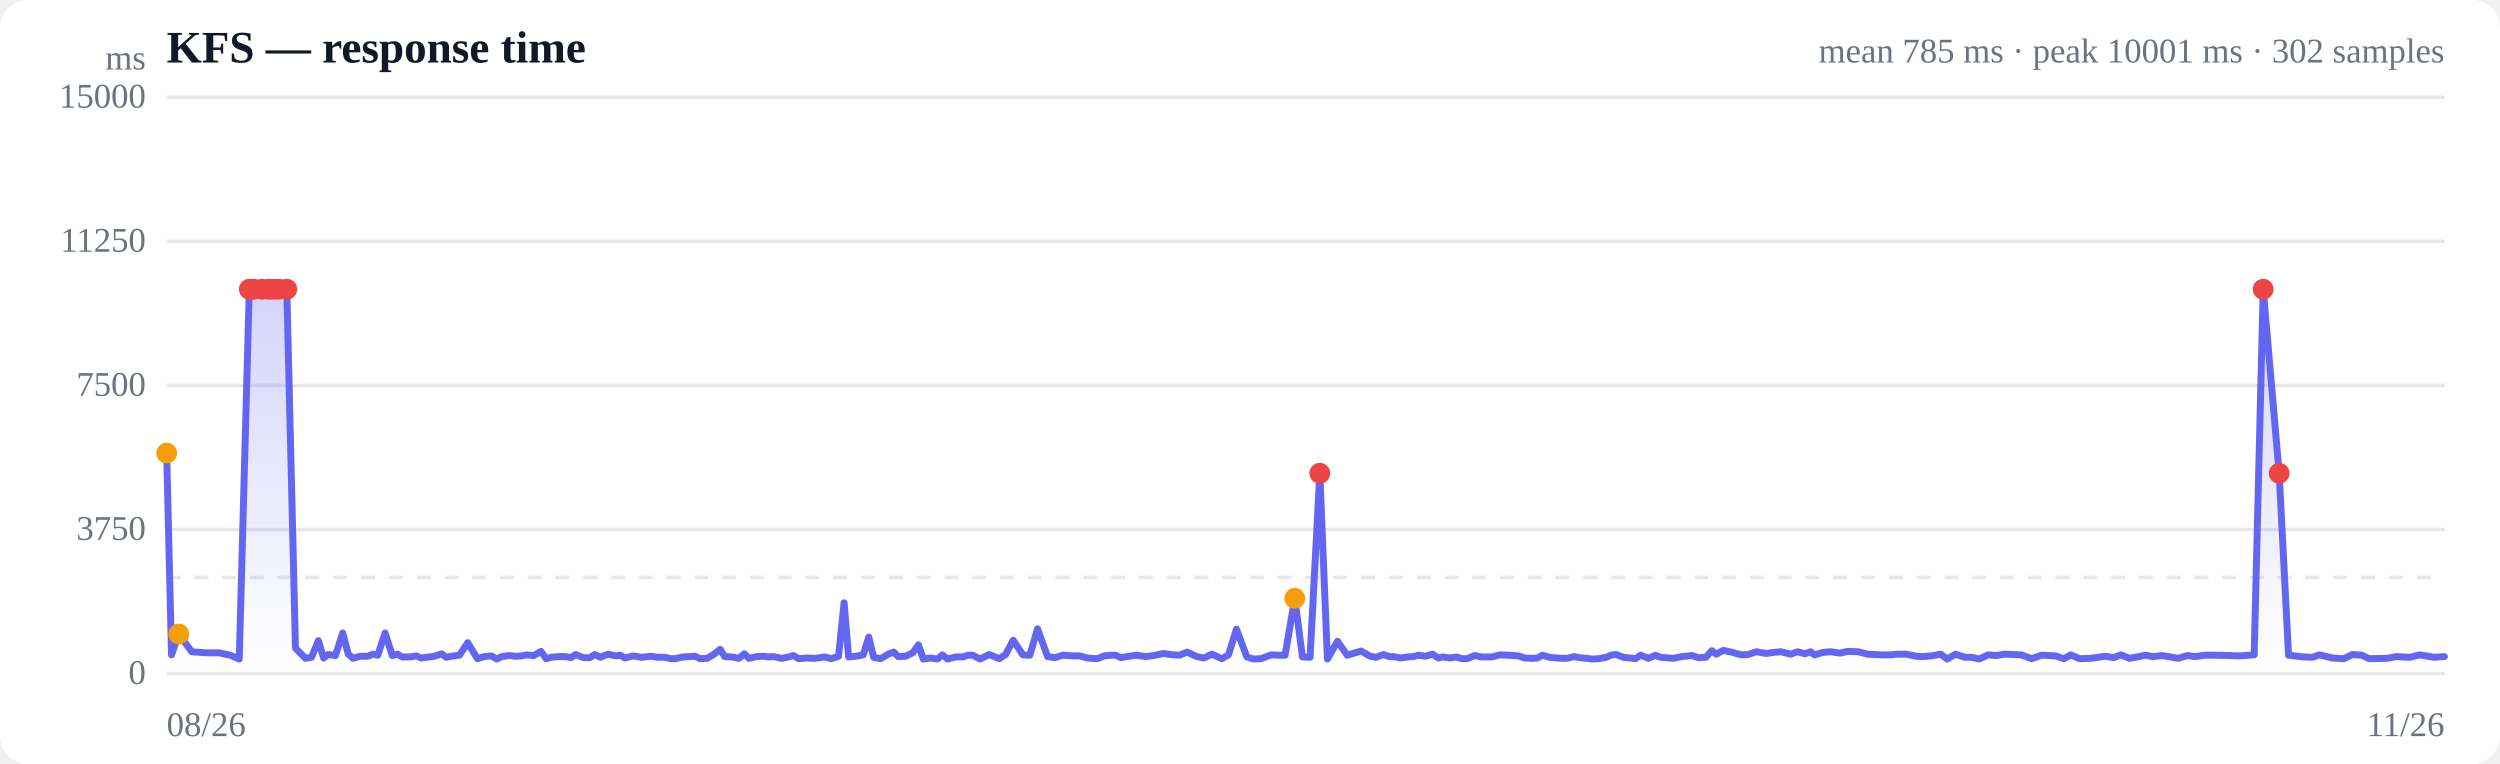
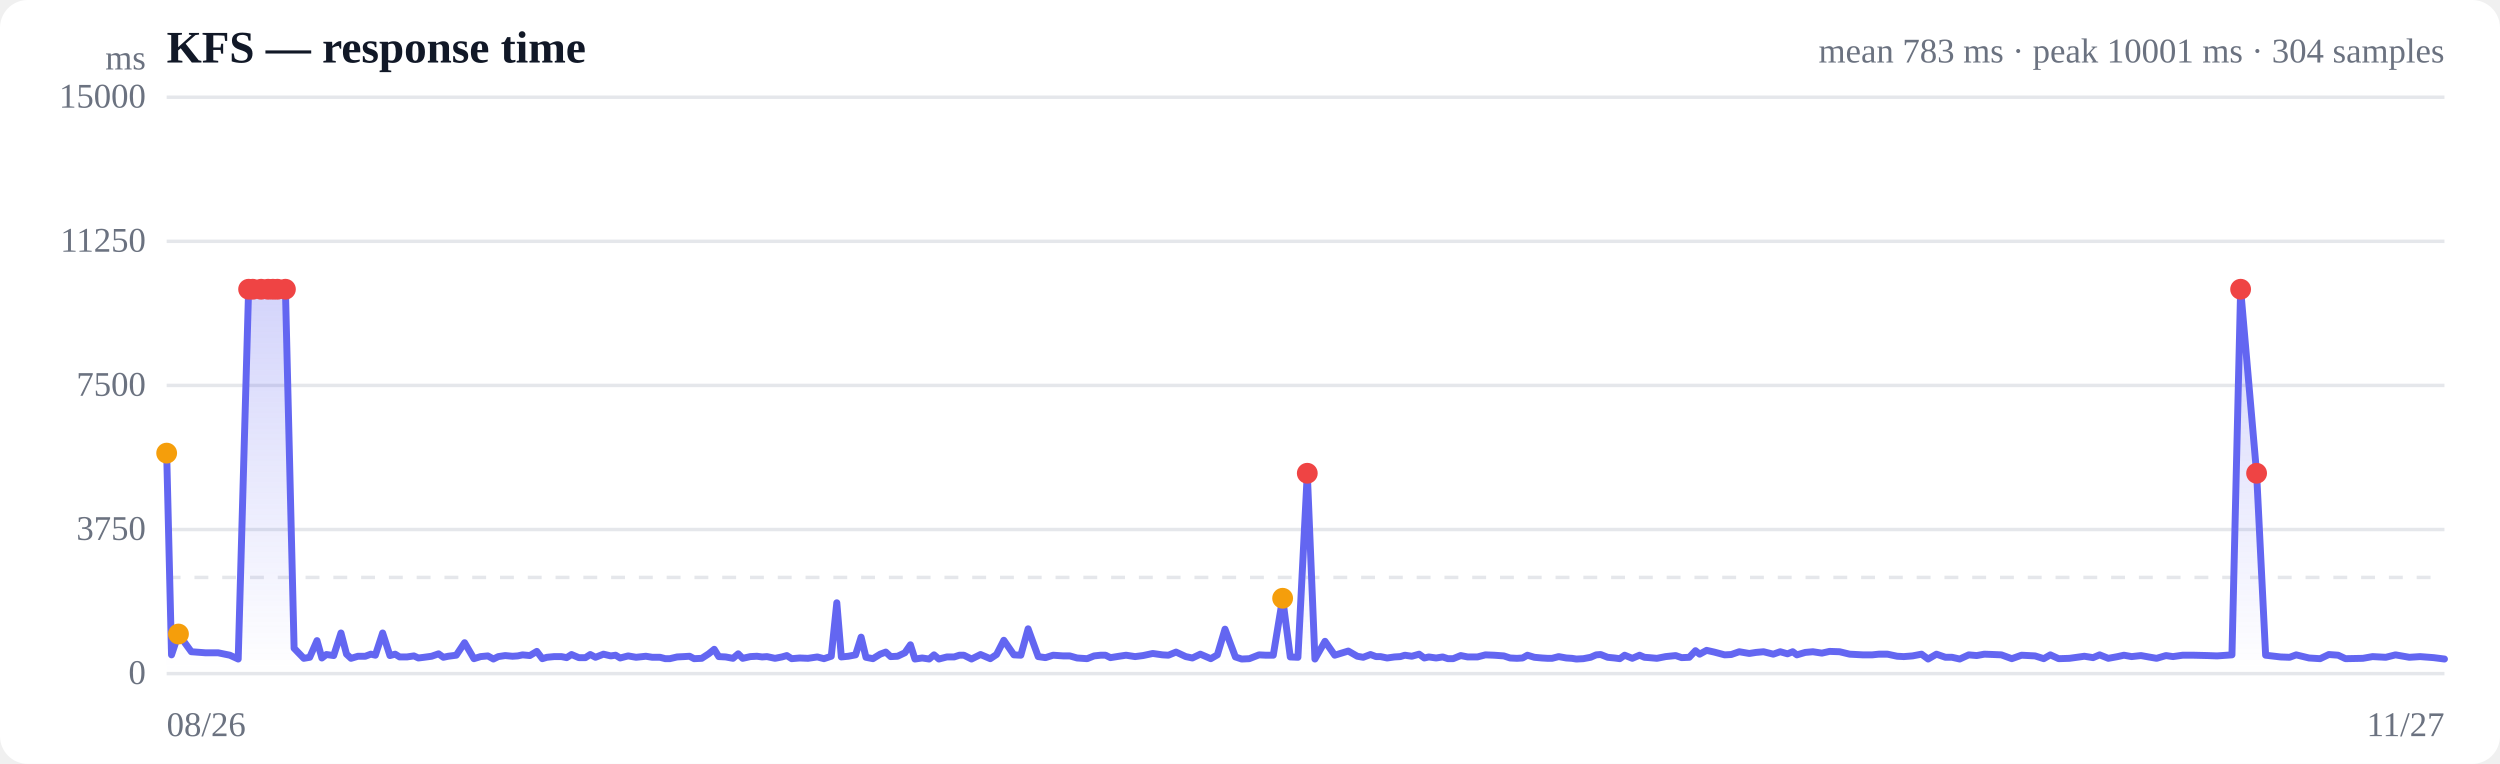
<svg xmlns="http://www.w3.org/2000/svg" viewBox="0 0 720 220" width="720" height="220" role="img" aria-label="Response time over time">
  <style>
  :root { color-scheme: light dark; }
  .bg { fill: #ffffff; }
  .grid { stroke: #e5e7eb; stroke-width: 1; }
  .axis { fill: #6b7280; font-size: 10px; }
  .title { fill: #111827; font-size: 13px; font-weight: 600; }
  .sub { fill: #6b7280; font-size: 10px; }
  .line { stroke: #6366f1; stroke-width: 2; fill: none; stroke-linejoin: round; stroke-linecap: round; }
  .area { fill: url(#fade); }
  .dot-degraded { fill: #f59e0b; }
  .dot-down { fill: #ef4444; }
  .empty { fill: #9ca3af; font-size: 12px; }
  @media (prefers-color-scheme: dark) {
    .bg { fill: #0b0f19; }
    .grid { stroke: #1f2937; }
    .axis, .sub { fill: #9ca3af; }
    .title { fill: #f3f4f6; }
    .line { stroke: #818cf8; }
  }
</style>
  <defs>
    <linearGradient id="fade" x1="0" y1="0" x2="0" y2="1">
      <stop offset="0%" stop-color="#6366f1" stop-opacity="0.28" />
      <stop offset="100%" stop-color="#6366f1" stop-opacity="0" />
    </linearGradient>
  </defs>
  <rect class="bg" width="720" height="220" rx="8" />
  <text class="title" x="48" y="18">KFS — response time</text>
-   <text class="sub" x="704" y="18" text-anchor="end">mean 785 ms · peak 10001 ms · 302 samples</text>
+   <text class="sub" x="704" y="18" text-anchor="end">mean 783 ms · peak 10001 ms · 304 samples</text>
  <line class="grid" x1="48" y1="194.0" x2="704" y2="194.0" />
  <text class="axis" x="42" y="197" text-anchor="end">0</text>
  <line class="grid" x1="48" y1="152.5" x2="704" y2="152.5" />
  <text class="axis" x="42" y="155.5" text-anchor="end">3750</text>
  <line class="grid" x1="48" y1="111.0" x2="704" y2="111.0" />
  <text class="axis" x="42" y="114" text-anchor="end">7500</text>
  <line class="grid" x1="48" y1="69.5" x2="704" y2="69.5" />
  <text class="axis" x="42" y="72.5" text-anchor="end">11250</text>
  <line class="grid" x1="48" y1="28.0" x2="704" y2="28.0" />
  <text class="axis" x="42" y="31" text-anchor="end">15000</text>
  <line class="grid" stroke-dasharray="4 4" x1="48" y1="166.3" x2="704" y2="166.3" />
-   <path class="area" d="M48.0,130.5 L48.0,130.5 L49.4,188.6 L51.5,182.6 L55.2,187.7 L59.2,188.0 L63.0,188.0 L66.3,188.7 L68.9,189.8 L71.8,83.3 L73.1,83.3 L75.5,83.3 L77.5,83.3 L78.9,83.3 L80.3,83.3 L82.6,83.3 L85.1,186.7 L88.0,189.6 L89.7,189.3 L91.7,184.5 L93.2,189.5 L94.5,188.5 L96.6,188.8 L98.7,182.3 L100.3,188.4 L101.7,189.6 L103.7,189.0 L105.9,189.0 L107.4,188.4 L108.8,188.7 L110.9,182.3 L113.0,188.8 L114.5,188.4 L115.8,189.2 L118.0,189.2 L119.9,188.9 L121.3,189.5 L122.9,189.3 L125.1,189.0 L127.2,188.3 L128.5,189.3 L130.0,189.0 L132.3,188.7 L134.7,185.1 L137.5,189.7 L139.4,189.1 L141.5,188.9 L143.1,189.8 L144.5,189.1 L146.6,188.8 L148.7,189.0 L150.2,188.9 L151.6,188.6 L153.7,188.8 L155.8,187.6 L157.3,189.7 L158.7,189.3 L160.8,189.1 L162.9,189.1 L164.5,189.4 L165.8,188.5 L168.0,189.4 L169.9,189.4 L171.3,188.5 L172.9,189.3 L175.1,188.4 L177.3,188.9 L178.7,188.7 L180.0,189.5 L182.3,188.9 L184.7,189.3 L187.5,189.0 L189.4,189.3 L191.6,189.3 L193.1,189.7 L194.5,189.7 L196.6,189.2 L198.7,189.1 L200.2,189.0 L201.6,189.7 L203.7,189.6 L205.8,188.3 L207.4,187.0 L208.7,189.1 L210.8,189.2 L212.8,189.6 L214.4,188.3 L215.7,189.6 L217.9,189.1 L219.9,189.0 L221.4,189.2 L222.8,189.1 L225.1,189.6 L227.1,189.2 L228.5,188.8 L230.0,189.7 L232.2,189.5 L234.7,189.6 L237.5,189.2 L239.4,189.7 L241.5,189.0 L243.1,173.6 L244.4,189.2 L246.5,189.0 L248.6,188.6 L250.2,183.5 L251.6,189.3 L253.6,189.7 L255.8,188.4 L257.4,187.8 L258.7,189.1 L260.8,189.0 L262.9,188.0 L264.5,185.7 L265.9,189.8 L267.9,189.5 L270.0,189.8 L271.4,188.6 L272.9,189.8 L275.2,189.2 L277.3,189.2 L278.8,188.7 L280.1,188.7 L282.3,189.8 L284.9,188.5 L287.8,189.7 L289.6,188.5 L291.8,184.4 L294.6,188.6 L296.6,188.7 L298.8,181.1 L301.7,189.1 L303.8,189.4 L306.1,188.7 L309.0,188.9 L310.9,188.9 L313.1,189.5 L316.0,189.7 L318.0,188.9 L320.0,188.7 L321.3,188.7 L322.8,189.4 L325.2,189.0 L327.3,188.7 L330.0,189.1 L332.3,188.8 L335.0,188.2 L337.9,188.6 L339.7,188.7 L341.9,187.8 L344.7,189.1 L346.7,189.5 L349.0,188.4 L351.9,189.7 L353.8,188.6 L356.1,181.2 L359.1,189.2 L361.0,189.8 L363.2,189.7 L366.1,188.6 L368.0,188.7 L370.1,188.7 L372.9,172.3 L375.1,189.2 L377.3,189.3 L380.1,136.3 L382.3,189.8 L385.2,184.7 L388.0,188.7 L392.0,187.5 L394.6,189.0 L396.3,189.3 L398.5,188.5 L400.0,189.1 L401.4,189.1 L403.3,189.5 L405.5,189.2 L407.1,189.1 L408.5,188.7 L410.5,189.0 L412.6,188.4 L414.2,189.5 L415.5,189.2 L417.5,189.5 L419.5,189.2 L421.0,189.7 L422.5,189.7 L424.7,188.8 L426.7,189.2 L428.2,189.2 L429.6,189.2 L431.9,188.6 L434.5,188.7 L437.3,188.9 L439.1,189.5 L441.2,189.6 L442.8,189.5 L444.2,188.7 L446.2,189.3 L448.4,189.5 L450.0,189.6 L451.3,189.6 L453.3,189.1 L455.5,189.5 L457.1,189.6 L458.4,189.8 L460.4,189.7 L462.6,189.3 L464.2,188.6 L465.5,188.5 L467.5,189.3 L469.5,189.5 L471.0,189.7 L472.5,188.7 L474.7,189.6 L476.8,188.7 L478.2,189.3 L479.6,189.4 L481.8,189.6 L484.4,189.1 L487.3,188.8 L489.1,189.4 L491.3,189.3 L493.0,187.4 L494.3,188.4 L496.3,187.3 L498.6,187.8 L501.5,188.6 L503.5,188.5 L505.8,187.7 L508.7,188.2 L510.7,187.9 L512.9,187.7 L515.7,188.4 L517.7,187.7 L519.8,188.3 L521.4,187.7 L522.6,188.6 L525.0,187.9 L527.3,187.7 L529.9,188.1 L532.1,187.6 L535.1,187.7 L537.9,188.4 L541.8,188.6 L544.5,188.6 L546.5,188.4 L549.0,188.4 L551.8,189.0 L553.7,189.1 L556.2,188.9 L558.9,188.4 L560.8,189.8 L563.2,188.4 L565.9,189.3 L567.8,189.3 L570.0,189.8 L572.6,188.6 L574.9,188.8 L577.2,188.4 L579.8,188.5 L582.1,188.6 L585.1,189.7 L588.0,188.7 L592.0,188.9 L594.4,189.7 L596.4,188.6 L598.9,189.7 L602.0,189.6 L606.3,189.0 L608.8,189.4 L610.8,188.6 L613.3,189.6 L616.0,189.1 L617.8,188.7 L620.1,189.1 L622.7,188.8 L625.0,189.2 L627.3,189.6 L630.0,188.8 L632.1,189.1 L635.0,188.7 L638.1,188.7 L642.2,188.8 L644.9,188.9 L649.2,188.6 L651.8,83.3 L656.4,136.3 L659.1,188.7 L663.4,189.2 L666.0,189.3 L668.0,188.6 L671.7,189.5 L675.0,189.7 L677.5,188.5 L680.2,188.7 L682.3,189.7 L687.4,189.6 L690.2,189.1 L694.0,189.3 L696.9,188.6 L701.0,189.3 L704.0,189.1 L704.0,194.0 L48.0,194.0 Z" />
-   <path class="line" d="M48.0,130.5 L49.4,188.6 L51.5,182.6 L55.2,187.7 L59.2,188.0 L63.0,188.0 L66.3,188.7 L68.9,189.8 L71.8,83.3 L73.1,83.3 L75.5,83.3 L77.5,83.3 L78.9,83.3 L80.3,83.3 L82.6,83.3 L85.1,186.7 L88.0,189.6 L89.7,189.3 L91.7,184.5 L93.2,189.5 L94.5,188.5 L96.6,188.8 L98.7,182.3 L100.3,188.4 L101.7,189.6 L103.7,189.0 L105.9,189.0 L107.4,188.4 L108.8,188.7 L110.9,182.3 L113.0,188.8 L114.5,188.4 L115.8,189.2 L118.0,189.2 L119.9,188.9 L121.3,189.5 L122.9,189.3 L125.1,189.0 L127.2,188.3 L128.5,189.3 L130.0,189.0 L132.3,188.7 L134.7,185.1 L137.5,189.7 L139.4,189.1 L141.5,188.9 L143.1,189.8 L144.5,189.1 L146.6,188.8 L148.7,189.0 L150.2,188.9 L151.6,188.6 L153.7,188.8 L155.8,187.6 L157.3,189.7 L158.7,189.3 L160.8,189.1 L162.9,189.1 L164.5,189.4 L165.8,188.5 L168.0,189.4 L169.9,189.4 L171.3,188.5 L172.9,189.3 L175.1,188.4 L177.3,188.9 L178.7,188.7 L180.0,189.5 L182.3,188.9 L184.7,189.3 L187.5,189.0 L189.4,189.3 L191.6,189.3 L193.1,189.7 L194.5,189.7 L196.6,189.2 L198.7,189.1 L200.2,189.0 L201.6,189.7 L203.7,189.6 L205.8,188.3 L207.4,187.0 L208.7,189.1 L210.8,189.2 L212.8,189.6 L214.4,188.3 L215.7,189.6 L217.9,189.1 L219.9,189.0 L221.4,189.2 L222.8,189.1 L225.1,189.6 L227.1,189.2 L228.5,188.8 L230.0,189.7 L232.2,189.5 L234.7,189.6 L237.5,189.2 L239.4,189.7 L241.5,189.0 L243.1,173.6 L244.4,189.2 L246.5,189.0 L248.6,188.6 L250.2,183.5 L251.6,189.3 L253.6,189.7 L255.8,188.4 L257.4,187.8 L258.7,189.1 L260.8,189.0 L262.9,188.0 L264.5,185.7 L265.9,189.8 L267.9,189.5 L270.0,189.8 L271.4,188.6 L272.9,189.8 L275.2,189.2 L277.3,189.2 L278.8,188.7 L280.1,188.7 L282.3,189.8 L284.9,188.5 L287.8,189.7 L289.6,188.5 L291.8,184.4 L294.6,188.6 L296.6,188.7 L298.8,181.1 L301.7,189.1 L303.8,189.4 L306.1,188.7 L309.0,188.9 L310.9,188.9 L313.1,189.5 L316.0,189.7 L318.0,188.9 L320.0,188.7 L321.3,188.7 L322.8,189.4 L325.2,189.0 L327.3,188.7 L330.0,189.1 L332.3,188.8 L335.0,188.2 L337.9,188.6 L339.7,188.7 L341.9,187.8 L344.7,189.1 L346.7,189.5 L349.0,188.4 L351.9,189.7 L353.8,188.6 L356.1,181.2 L359.1,189.2 L361.0,189.8 L363.2,189.7 L366.1,188.6 L368.0,188.7 L370.1,188.7 L372.9,172.3 L375.1,189.2 L377.3,189.3 L380.1,136.3 L382.3,189.8 L385.2,184.7 L388.0,188.7 L392.0,187.5 L394.6,189.0 L396.3,189.3 L398.5,188.5 L400.0,189.1 L401.4,189.1 L403.3,189.5 L405.5,189.2 L407.1,189.1 L408.5,188.7 L410.5,189.0 L412.6,188.4 L414.2,189.5 L415.5,189.2 L417.5,189.5 L419.5,189.2 L421.0,189.7 L422.5,189.7 L424.7,188.8 L426.7,189.2 L428.2,189.2 L429.6,189.2 L431.9,188.6 L434.5,188.7 L437.3,188.9 L439.1,189.5 L441.2,189.6 L442.8,189.5 L444.2,188.7 L446.2,189.3 L448.4,189.5 L450.0,189.6 L451.3,189.6 L453.3,189.1 L455.5,189.5 L457.1,189.6 L458.4,189.8 L460.4,189.7 L462.6,189.3 L464.2,188.6 L465.5,188.5 L467.5,189.3 L469.5,189.5 L471.0,189.7 L472.5,188.7 L474.7,189.6 L476.8,188.7 L478.2,189.3 L479.6,189.4 L481.8,189.6 L484.4,189.1 L487.3,188.8 L489.1,189.4 L491.3,189.3 L493.0,187.4 L494.3,188.4 L496.3,187.3 L498.6,187.8 L501.5,188.6 L503.5,188.5 L505.8,187.7 L508.7,188.2 L510.7,187.9 L512.9,187.7 L515.7,188.4 L517.7,187.7 L519.8,188.3 L521.4,187.7 L522.6,188.6 L525.0,187.9 L527.3,187.7 L529.9,188.1 L532.1,187.6 L535.1,187.7 L537.9,188.4 L541.8,188.6 L544.5,188.6 L546.5,188.4 L549.0,188.4 L551.8,189.0 L553.7,189.1 L556.2,188.9 L558.9,188.4 L560.8,189.8 L563.2,188.4 L565.9,189.3 L567.8,189.3 L570.0,189.8 L572.6,188.6 L574.9,188.8 L577.2,188.4 L579.8,188.5 L582.1,188.6 L585.1,189.7 L588.0,188.7 L592.0,188.9 L594.4,189.7 L596.4,188.6 L598.9,189.7 L602.0,189.6 L606.3,189.0 L608.8,189.4 L610.8,188.6 L613.3,189.6 L616.0,189.1 L617.8,188.7 L620.1,189.1 L622.7,188.8 L625.0,189.2 L627.3,189.6 L630.0,188.8 L632.1,189.1 L635.0,188.7 L638.1,188.7 L642.2,188.8 L644.9,188.9 L649.2,188.6 L651.8,83.3 L656.4,136.3 L659.1,188.7 L663.4,189.2 L666.0,189.3 L668.0,188.6 L671.7,189.5 L675.0,189.7 L677.5,188.5 L680.2,188.7 L682.3,189.7 L687.4,189.6 L690.2,189.1 L694.0,189.3 L696.9,188.6 L701.0,189.3 L704.0,189.1" />
+   <path class="area" d="M48.0,130.5 L48.0,130.5 L49.4,188.6 L51.4,182.6 L55.1,187.7 L59.1,188.0 L62.8,188.0 L66.2,188.7 L68.6,189.8 L71.6,83.3 L72.8,83.3 L75.2,83.3 L77.2,83.3 L78.6,83.3 L79.9,83.3 L82.2,83.3 L84.7,186.7 L87.5,189.6 L89.2,189.3 L91.3,184.5 L92.7,189.5 L94.0,188.5 L96.1,188.8 L98.2,182.3 L99.8,188.4 L101.1,189.6 L103.1,189.0 L105.2,189.0 L106.8,188.4 L108.1,188.7 L110.2,182.3 L112.3,188.8 L113.8,188.4 L115.1,189.2 L117.2,189.2 L119.2,188.9 L120.5,189.5 L122.1,189.3 L124.3,189.0 L126.3,188.3 L127.7,189.3 L129.1,189.0 L131.4,188.7 L133.8,185.1 L136.5,189.7 L138.4,189.1 L140.5,188.9 L142.1,189.8 L143.5,189.1 L145.5,188.8 L147.6,189.0 L149.1,188.9 L150.5,188.6 L152.6,188.8 L154.6,187.6 L156.2,189.7 L157.5,189.3 L159.6,189.1 L161.7,189.1 L163.2,189.4 L164.6,188.5 L166.7,189.4 L168.6,189.4 L170.0,188.5 L171.5,189.3 L173.8,188.4 L175.9,188.9 L177.3,188.7 L178.6,189.5 L180.9,188.9 L183.2,189.3 L186.0,189.0 L187.9,189.3 L190.1,189.3 L191.6,189.7 L192.9,189.7 L195.0,189.2 L197.0,189.1 L198.6,189.0 L199.9,189.7 L202.1,189.6 L204.1,188.3 L205.7,187.0 L207.0,189.1 L209.0,189.2 L211.1,189.6 L212.6,188.3 L213.9,189.6 L216.1,189.1 L218.0,189.0 L219.5,189.2 L220.9,189.1 L223.2,189.6 L225.2,189.2 L226.6,188.8 L228.0,189.7 L230.3,189.5 L232.7,189.6 L235.4,189.2 L237.3,189.7 L239.4,189.0 L241.0,173.6 L242.3,189.2 L244.3,189.0 L246.4,188.6 L248.0,183.5 L249.4,189.3 L251.4,189.7 L253.5,188.4 L255.1,187.8 L256.5,189.1 L258.5,189.0 L260.6,188.0 L262.2,185.7 L263.5,189.8 L265.6,189.5 L267.6,189.8 L269.0,188.6 L270.4,189.8 L272.7,189.2 L274.8,189.2 L276.3,188.7 L277.6,188.7 L279.8,189.8 L282.4,188.5 L285.2,189.7 L287.0,188.5 L289.1,184.4 L292.0,188.6 L294.0,188.7 L296.1,181.1 L299.0,189.1 L301.1,189.4 L303.3,188.7 L306.2,188.9 L308.1,188.9 L310.2,189.5 L313.1,189.7 L315.1,188.9 L317.0,188.7 L318.4,188.7 L319.8,189.4 L322.3,189.0 L324.3,188.7 L326.9,189.1 L329.2,188.8 L332.0,188.2 L334.8,188.6 L336.5,188.7 L338.7,187.8 L341.5,189.1 L343.4,189.5 L345.7,188.4 L348.7,189.7 L350.6,188.6 L352.8,181.2 L355.8,189.2 L357.6,189.8 L359.8,189.7 L362.6,188.6 L364.6,188.7 L366.7,188.7 L369.4,172.3 L371.6,189.2 L373.8,189.3 L376.5,136.3 L378.7,189.8 L381.6,184.7 L384.4,188.7 L388.3,187.5 L390.9,189.0 L392.6,189.3 L394.7,188.5 L396.3,189.1 L397.6,189.1 L399.5,189.5 L401.6,189.2 L403.3,189.1 L404.6,188.7 L406.6,189.0 L408.7,188.4 L410.2,189.5 L411.5,189.2 L413.6,189.5 L415.5,189.2 L417.0,189.7 L418.5,189.7 L420.7,188.8 L422.7,189.2 L424.1,189.2 L425.5,189.2 L427.8,188.6 L430.3,188.7 L433.1,188.9 L434.9,189.5 L436.9,189.6 L438.5,189.5 L439.9,188.7 L441.9,189.3 L444.1,189.5 L445.7,189.6 L447.0,189.6 L448.9,189.1 L451.1,189.5 L452.7,189.6 L454.0,189.8 L456.0,189.7 L458.1,189.3 L459.7,188.6 L461.0,188.5 L463.0,189.3 L465.0,189.5 L466.5,189.7 L467.9,188.7 L470.1,189.6 L472.2,188.7 L473.6,189.3 L475.0,189.4 L477.2,189.6 L479.7,189.1 L482.6,188.8 L484.3,189.4 L486.5,189.3 L488.3,187.4 L489.5,188.4 L491.5,187.3 L493.7,187.8 L496.7,188.6 L498.6,188.5 L500.9,187.7 L503.8,188.2 L505.7,187.9 L507.9,187.7 L510.7,188.4 L512.7,187.7 L514.8,188.3 L516.3,187.7 L517.5,188.6 L519.9,187.9 L522.1,187.7 L524.7,188.1 L526.9,187.6 L529.8,187.7 L532.7,188.4 L536.5,188.6 L539.2,188.6 L541.1,188.4 L543.6,188.4 L546.4,189.0 L548.3,189.1 L550.8,188.9 L553.4,188.4 L555.3,189.8 L557.7,188.4 L560.3,189.3 L562.2,189.3 L564.4,189.8 L567.0,188.6 L569.3,188.8 L571.5,188.4 L574.1,188.5 L576.4,188.6 L579.4,189.7 L582.2,188.7 L586.1,188.9 L588.6,189.7 L590.5,188.6 L592.9,189.7 L596.0,189.6 L600.3,189.0 L602.8,189.4 L604.7,188.6 L607.2,189.6 L609.9,189.1 L611.7,188.7 L613.9,189.1 L616.6,188.8 L618.8,189.2 L621.1,189.6 L623.8,188.8 L625.8,189.1 L628.6,188.7 L631.7,188.7 L635.8,188.8 L638.5,188.9 L642.8,188.6 L645.3,83.3 L649.9,136.3 L652.5,188.7 L656.8,189.2 L659.4,189.3 L661.3,188.6 L665.0,189.5 L668.2,189.7 L670.7,188.5 L673.4,188.7 L675.5,189.7 L680.5,189.6 L683.3,189.1 L687.1,189.3 L689.9,188.6 L693.9,189.3 L697.0,189.1 L700.9,189.4 L704.0,189.8 L704.0,194.0 L48.0,194.0 Z" />
+   <path class="line" d="M48.0,130.5 L49.4,188.6 L51.4,182.6 L55.1,187.7 L59.1,188.0 L62.8,188.0 L66.2,188.7 L68.6,189.8 L71.6,83.3 L72.8,83.3 L75.2,83.3 L77.2,83.3 L78.6,83.3 L79.9,83.3 L82.2,83.3 L84.7,186.7 L87.5,189.6 L89.2,189.3 L91.3,184.5 L92.7,189.5 L94.0,188.5 L96.1,188.8 L98.2,182.3 L99.8,188.4 L101.1,189.6 L103.1,189.0 L105.2,189.0 L106.8,188.4 L108.1,188.7 L110.2,182.3 L112.3,188.8 L113.8,188.4 L115.1,189.2 L117.2,189.2 L119.2,188.9 L120.5,189.5 L122.1,189.3 L124.3,189.0 L126.3,188.3 L127.7,189.3 L129.1,189.0 L131.4,188.7 L133.8,185.1 L136.5,189.7 L138.4,189.1 L140.5,188.9 L142.1,189.8 L143.5,189.1 L145.5,188.8 L147.6,189.0 L149.1,188.9 L150.5,188.6 L152.6,188.8 L154.6,187.6 L156.2,189.7 L157.5,189.3 L159.6,189.1 L161.7,189.1 L163.2,189.4 L164.6,188.5 L166.7,189.4 L168.6,189.4 L170.0,188.5 L171.5,189.3 L173.8,188.4 L175.9,188.9 L177.3,188.7 L178.6,189.5 L180.9,188.9 L183.2,189.3 L186.0,189.0 L187.9,189.3 L190.1,189.3 L191.6,189.7 L192.9,189.7 L195.0,189.2 L197.0,189.1 L198.6,189.0 L199.9,189.7 L202.1,189.6 L204.1,188.3 L205.7,187.0 L207.0,189.1 L209.0,189.2 L211.1,189.6 L212.6,188.3 L213.9,189.6 L216.1,189.1 L218.0,189.0 L219.5,189.2 L220.9,189.1 L223.2,189.6 L225.2,189.2 L226.6,188.8 L228.0,189.7 L230.3,189.5 L232.7,189.6 L235.4,189.2 L237.3,189.7 L239.4,189.0 L241.0,173.6 L242.3,189.2 L244.3,189.0 L246.4,188.6 L248.0,183.5 L249.4,189.3 L251.4,189.7 L253.5,188.4 L255.1,187.8 L256.5,189.1 L258.5,189.0 L260.6,188.0 L262.2,185.7 L263.5,189.8 L265.6,189.5 L267.6,189.8 L269.0,188.6 L270.4,189.8 L272.7,189.2 L274.8,189.2 L276.3,188.7 L277.6,188.7 L279.8,189.8 L282.4,188.5 L285.2,189.7 L287.0,188.5 L289.1,184.4 L292.0,188.6 L294.0,188.7 L296.1,181.1 L299.0,189.1 L301.1,189.4 L303.3,188.7 L306.2,188.9 L308.1,188.9 L310.2,189.5 L313.1,189.7 L315.1,188.9 L317.0,188.7 L318.4,188.7 L319.8,189.4 L322.3,189.0 L324.3,188.7 L326.9,189.1 L329.2,188.8 L332.0,188.2 L334.8,188.6 L336.5,188.7 L338.7,187.8 L341.5,189.1 L343.4,189.5 L345.7,188.4 L348.7,189.7 L350.6,188.6 L352.8,181.2 L355.8,189.2 L357.6,189.8 L359.8,189.7 L362.6,188.6 L364.6,188.7 L366.7,188.7 L369.4,172.3 L371.6,189.2 L373.8,189.3 L376.5,136.3 L378.7,189.8 L381.6,184.7 L384.4,188.7 L388.3,187.5 L390.9,189.0 L392.6,189.3 L394.7,188.5 L396.3,189.1 L397.6,189.1 L399.5,189.5 L401.6,189.2 L403.3,189.1 L404.6,188.7 L406.6,189.0 L408.7,188.4 L410.2,189.5 L411.5,189.2 L413.6,189.5 L415.5,189.2 L417.0,189.7 L418.5,189.7 L420.7,188.8 L422.7,189.2 L424.1,189.2 L425.5,189.2 L427.8,188.6 L430.3,188.7 L433.1,188.9 L434.9,189.5 L436.9,189.6 L438.5,189.5 L439.9,188.7 L441.9,189.3 L444.1,189.5 L445.7,189.6 L447.0,189.6 L448.9,189.1 L451.1,189.5 L452.7,189.6 L454.0,189.8 L456.0,189.7 L458.1,189.3 L459.7,188.6 L461.0,188.5 L463.0,189.3 L465.0,189.5 L466.5,189.7 L467.9,188.7 L470.1,189.6 L472.2,188.7 L473.6,189.3 L475.0,189.4 L477.2,189.6 L479.7,189.1 L482.6,188.8 L484.3,189.4 L486.5,189.3 L488.3,187.4 L489.5,188.4 L491.5,187.3 L493.7,187.8 L496.7,188.6 L498.6,188.5 L500.9,187.7 L503.8,188.2 L505.7,187.9 L507.9,187.7 L510.7,188.4 L512.7,187.7 L514.8,188.3 L516.3,187.7 L517.5,188.6 L519.9,187.9 L522.1,187.7 L524.7,188.1 L526.9,187.6 L529.8,187.7 L532.7,188.4 L536.5,188.6 L539.2,188.6 L541.1,188.4 L543.6,188.4 L546.4,189.0 L548.3,189.1 L550.8,188.9 L553.4,188.4 L555.3,189.8 L557.7,188.4 L560.3,189.3 L562.2,189.3 L564.4,189.8 L567.0,188.6 L569.3,188.8 L571.5,188.4 L574.1,188.5 L576.4,188.6 L579.4,189.7 L582.2,188.7 L586.1,188.9 L588.6,189.7 L590.5,188.6 L592.9,189.7 L596.0,189.6 L600.3,189.0 L602.8,189.4 L604.7,188.6 L607.2,189.6 L609.9,189.1 L611.7,188.7 L613.9,189.1 L616.6,188.8 L618.8,189.2 L621.1,189.6 L623.8,188.8 L625.8,189.1 L628.6,188.7 L631.7,188.7 L635.8,188.8 L638.5,188.9 L642.8,188.6 L645.3,83.3 L649.9,136.3 L652.5,188.7 L656.8,189.2 L659.4,189.3 L661.3,188.6 L665.0,189.5 L668.2,189.7 L670.7,188.5 L673.4,188.7 L675.5,189.7 L680.5,189.6 L683.3,189.1 L687.1,189.3 L689.9,188.6 L693.9,189.3 L697.0,189.1 L700.9,189.4 L704.0,189.8" />
  <circle class="dot-degraded" cx="48.0" cy="130.5" r="3" />
-   <circle class="dot-degraded" cx="51.5" cy="182.6" r="3" />
-   <circle class="dot-down" cx="71.8" cy="83.3" r="3" />
-   <circle class="dot-down" cx="73.1" cy="83.3" r="3" />
-   <circle class="dot-down" cx="75.5" cy="83.3" r="3" />
-   <circle class="dot-down" cx="77.5" cy="83.3" r="3" />
-   <circle class="dot-down" cx="78.9" cy="83.3" r="3" />
-   <circle class="dot-down" cx="80.3" cy="83.3" r="3" />
-   <circle class="dot-down" cx="82.6" cy="83.3" r="3" />
-   <circle class="dot-degraded" cx="372.9" cy="172.3" r="3" />
-   <circle class="dot-down" cx="380.1" cy="136.3" r="3" />
-   <circle class="dot-down" cx="651.8" cy="83.3" r="3" />
-   <circle class="dot-down" cx="656.4" cy="136.3" r="3" />
+   <circle class="dot-degraded" cx="51.4" cy="182.6" r="3" />
+   <circle class="dot-down" cx="71.6" cy="83.3" r="3" />
+   <circle class="dot-down" cx="72.8" cy="83.3" r="3" />
+   <circle class="dot-down" cx="75.2" cy="83.3" r="3" />
+   <circle class="dot-down" cx="77.2" cy="83.3" r="3" />
+   <circle class="dot-down" cx="78.6" cy="83.3" r="3" />
+   <circle class="dot-down" cx="79.9" cy="83.3" r="3" />
+   <circle class="dot-down" cx="82.2" cy="83.3" r="3" />
+   <circle class="dot-degraded" cx="369.4" cy="172.3" r="3" />
+   <circle class="dot-down" cx="376.5" cy="136.3" r="3" />
+   <circle class="dot-down" cx="645.3" cy="83.3" r="3" />
+   <circle class="dot-down" cx="649.9" cy="136.3" r="3" />
  <text class="axis" x="48" y="212">08/26</text>
-   <text class="axis" x="704" y="212" text-anchor="end">11/26</text>
+   <text class="axis" x="704" y="212" text-anchor="end">11/27</text>
  <text class="axis" x="42" y="20" text-anchor="end">ms</text>
</svg>
